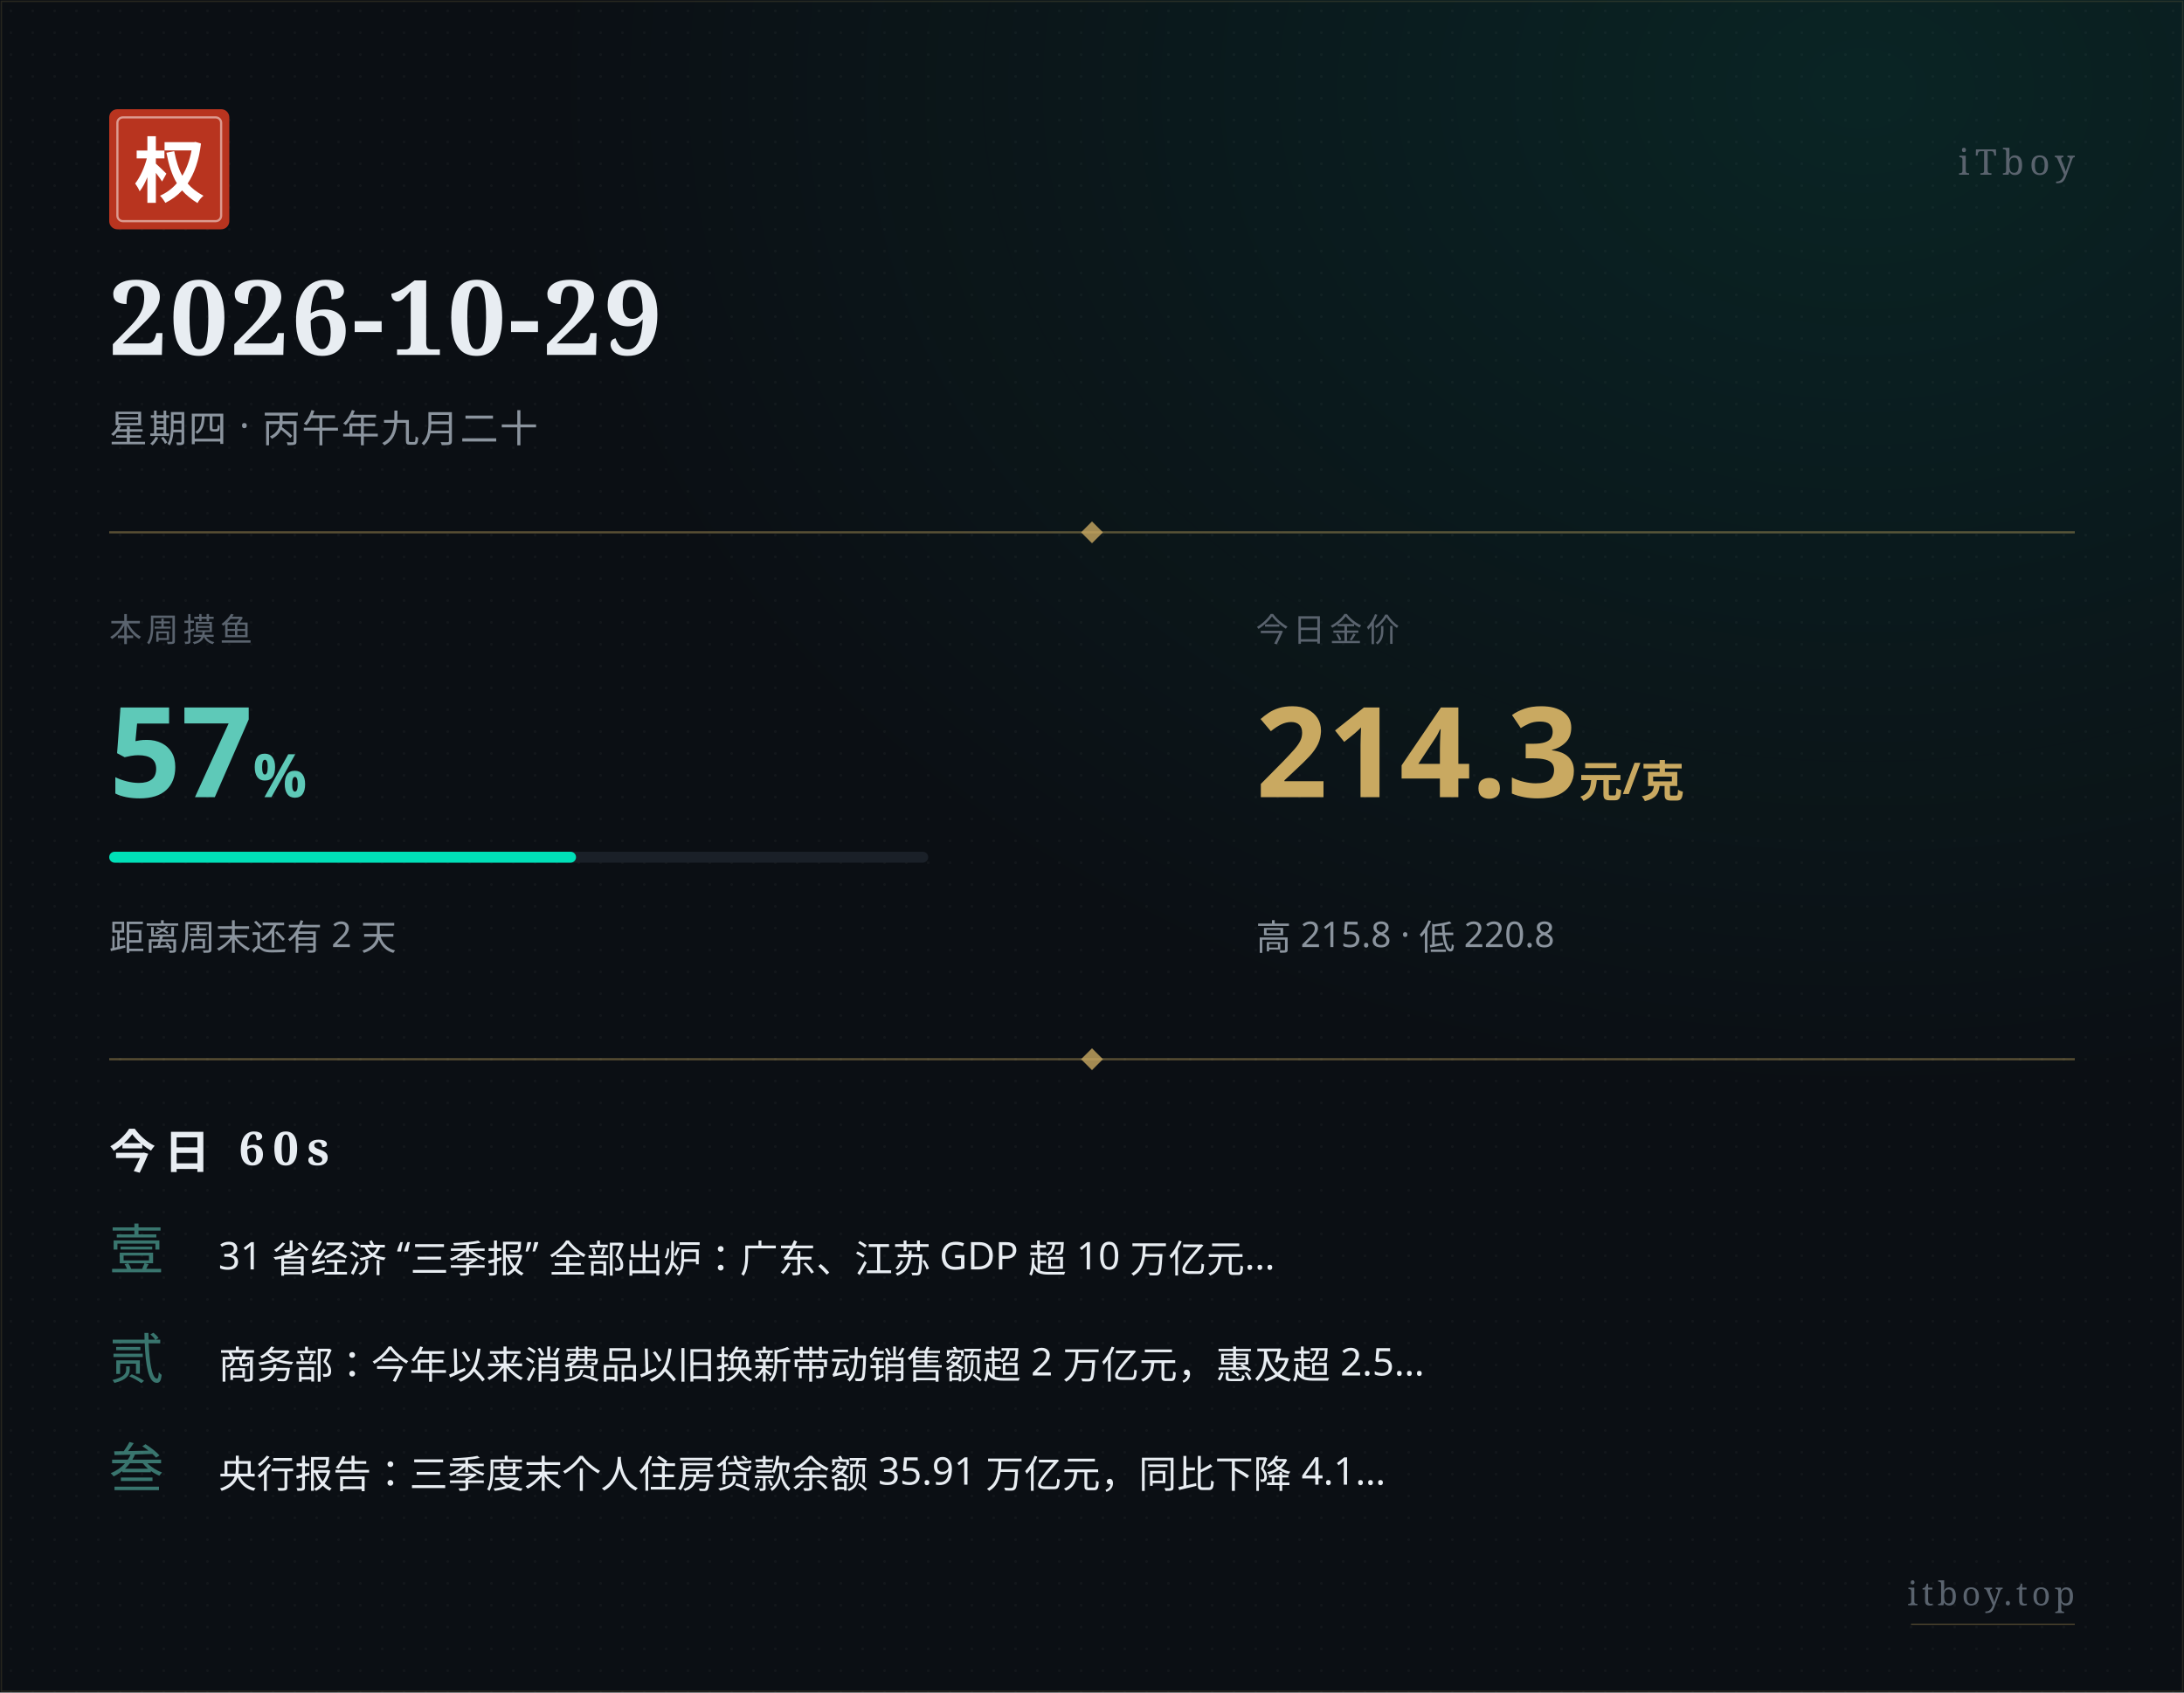
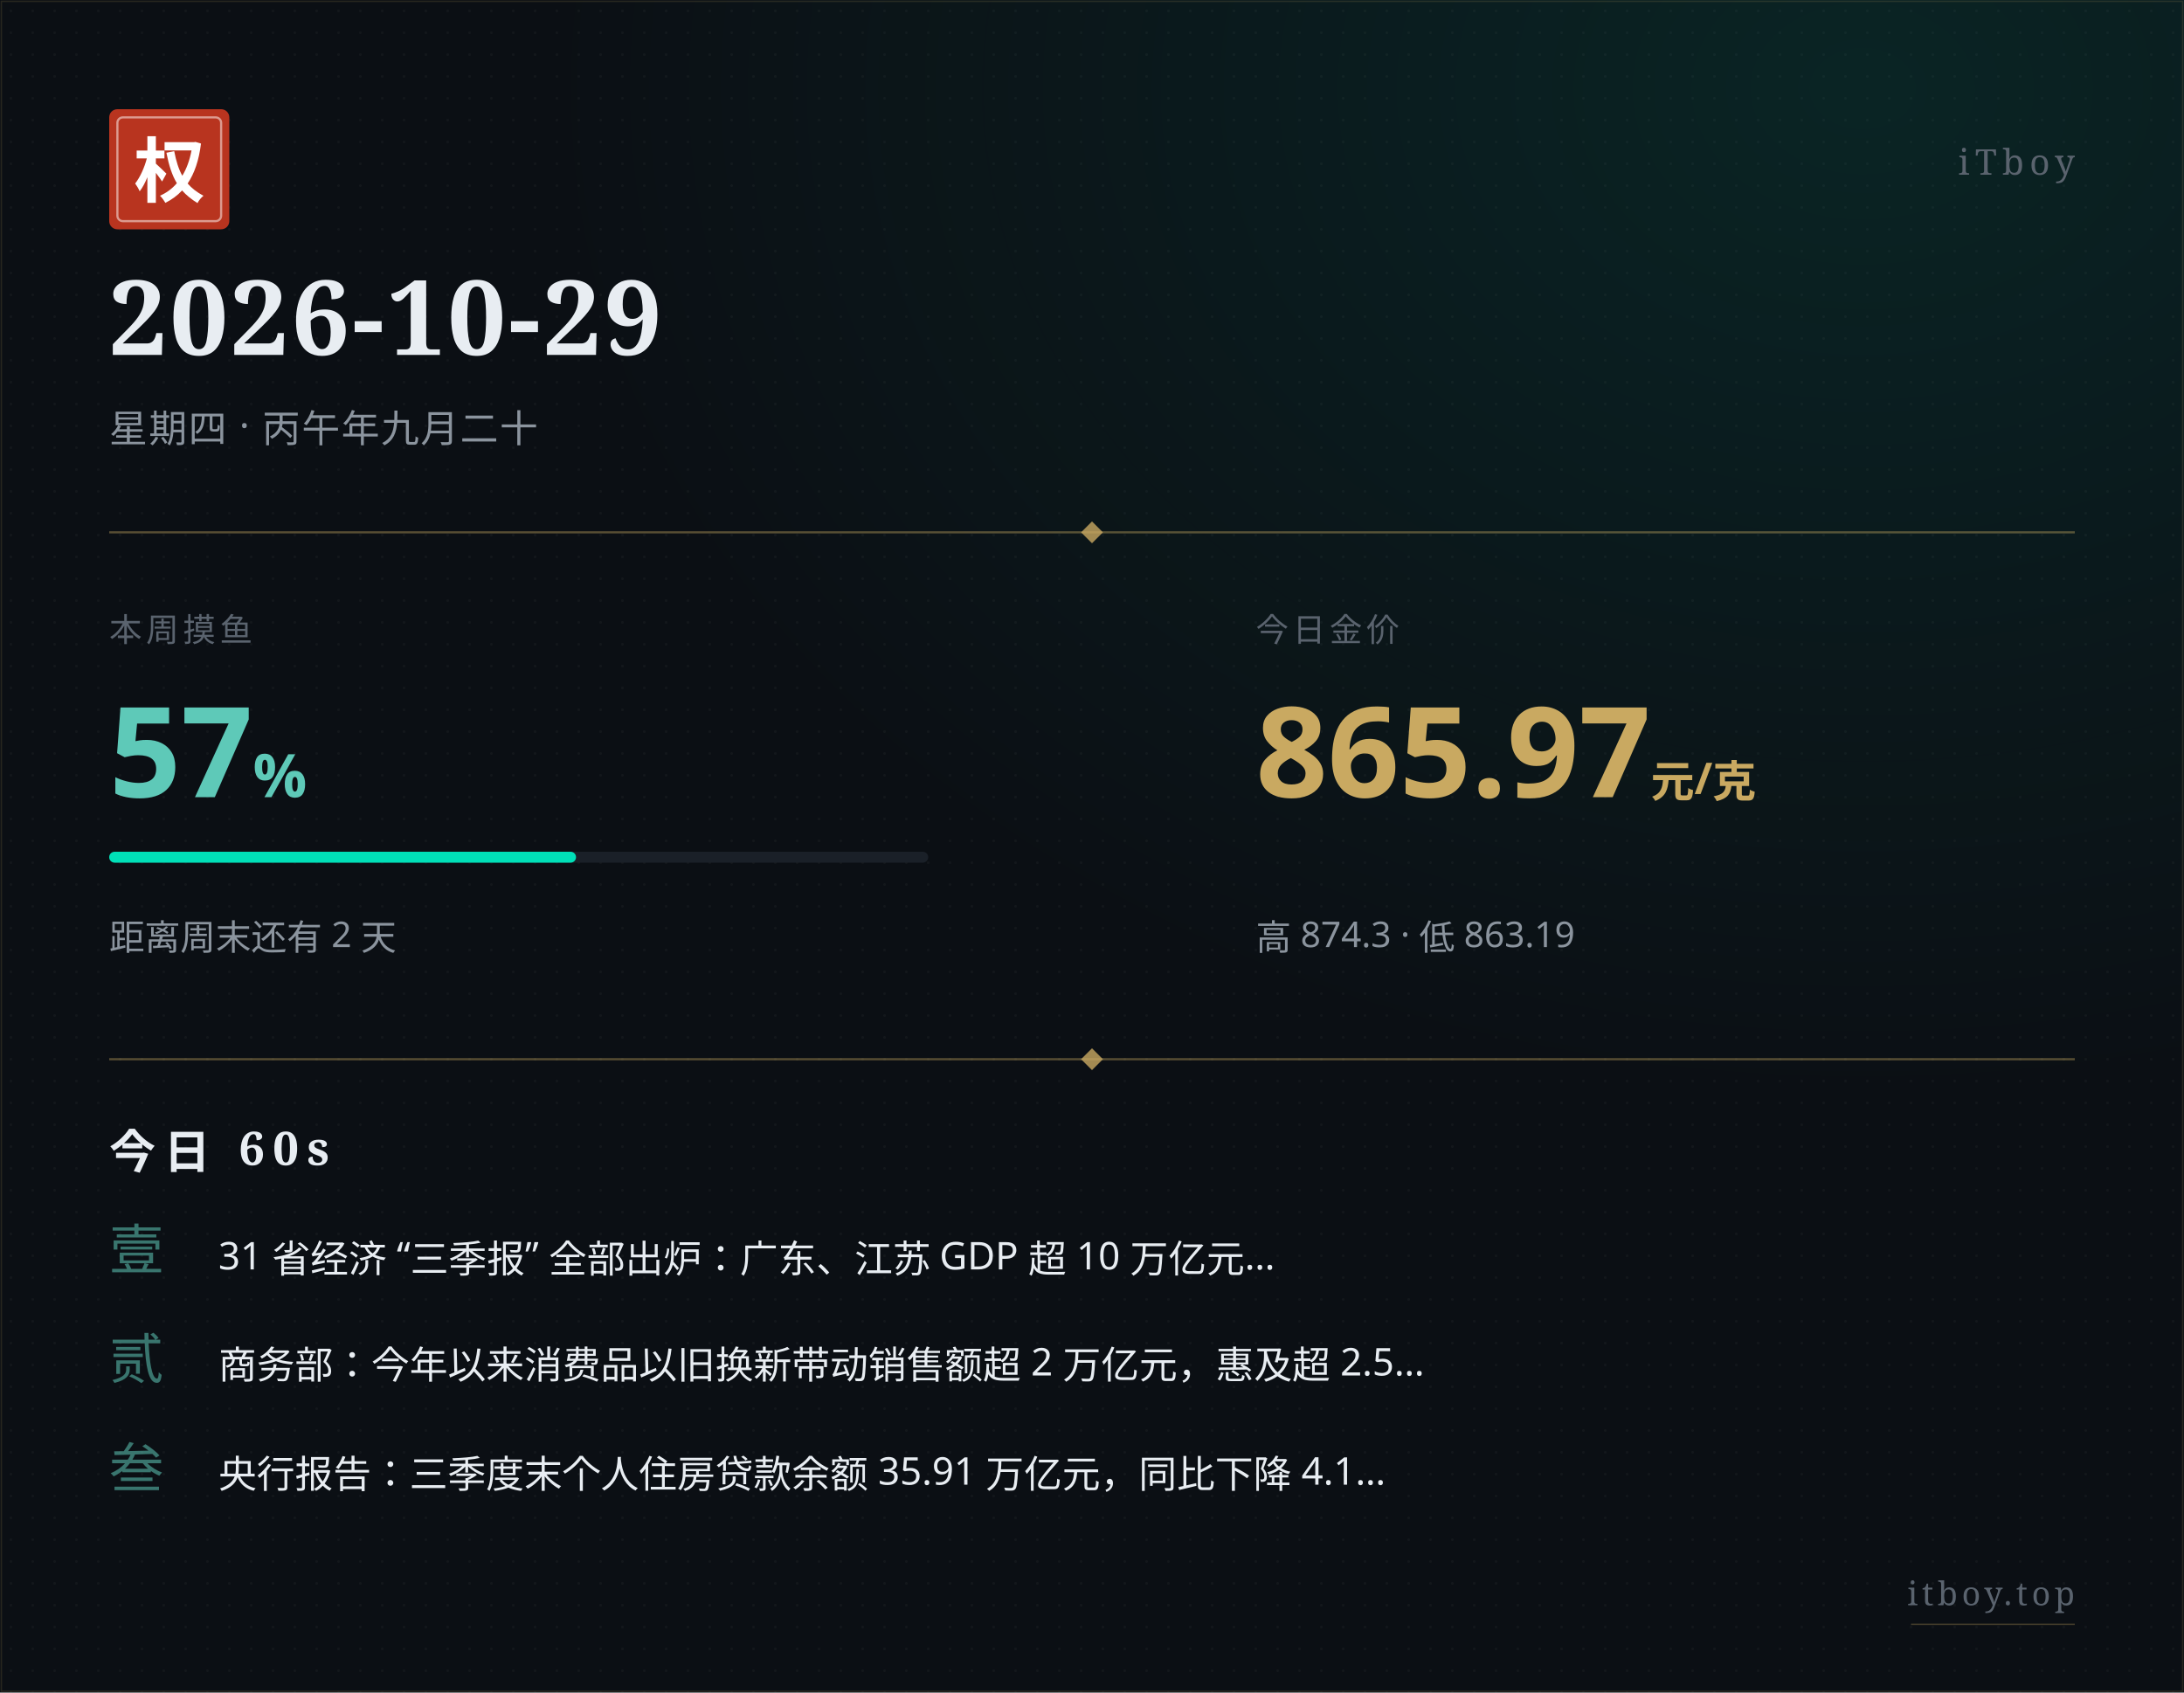
<svg xmlns="http://www.w3.org/2000/svg" width="800" height="620" viewBox="0 0 800 620">
  <defs>
    <pattern id="paper" x="0" y="0" width="8" height="8" patternUnits="userSpaceOnUse">
      <circle cx="4" cy="4" r="0.5" fill="#ffffff" opacity="0.035" />
    </pattern>
    <radialGradient id="glow" cx="0.85" cy="0.05" r="0.6">
      <stop offset="0%" stop-color="#00e0b8" stop-opacity="0.10" />
      <stop offset="100%" stop-color="#00e0b8" stop-opacity="0" />
    </radialGradient>
  </defs>
  <rect width="800" height="620" fill="#0b0f14" />
  <rect width="800" height="620" fill="url(#paper)" />
  <rect width="800" height="620" fill="url(#glow)" />
  <rect x="0.5" y="0.5" width="799" height="619" fill="none" stroke="#c9a961" stroke-width="0.5" opacity="0.15" />
  <g transform="translate(40, 40)">
    <rect width="44" height="44" rx="3" fill="#b8341f" />
    <rect x="3" y="3" width="38" height="38" rx="2" fill="none" stroke="#ffffff" stroke-width="0.8" opacity="0.5" />
    <text x="22" y="32" text-anchor="middle" font-family="STSong, SimSun, Songti SC, Noto Serif SC, serif" font-size="26" font-weight="700" fill="#ffffff">权</text>
  </g>
  <text x="760" y="64" text-anchor="end" font-family="STSong, SimSun, Songti SC, Noto Serif SC, serif" font-size="13" fill="#5a636e" letter-spacing="2">iTboy</text>
  <text x="40" y="130" font-family="STSong, SimSun, Songti SC, Noto Serif SC, serif" font-size="38" font-weight="700" fill="#e8edf2" letter-spacing="1">2026-10-29</text>
  <text x="40" y="162" font-family="PingFang SC, Hiragino Sans GB, Microsoft YaHei, sans-serif" font-size="14" fill="#8b949e" letter-spacing="0.5">星期四 · 丙午年九月二十</text>
  <line x1="40" y1="195" x2="760" y2="195" stroke="#c9a961" stroke-width="0.8" opacity="0.4" />
  <polygon points="400,191 404,195 400,199 396,195" fill="#c9a961" opacity="0.8" />
  <text x="40" y="235" font-family="PingFang SC, Hiragino Sans GB, Microsoft YaHei, sans-serif" font-size="12" fill="#5a636e" letter-spacing="1.5">本周摸鱼</text>
  <text x="40" y="292" font-family="PingFang SC, Hiragino Sans GB, Microsoft YaHei, sans-serif" font-size="46" font-weight="700" fill="#5ec9b8">57<tspan font-size="22" opacity="0.7">%</tspan>
  </text>
  <rect x="40" y="312" width="300" height="4" rx="2" fill="#1a2028" />
  <rect x="40" y="312" width="171" height="4" rx="2" fill="#00e0b8" />
  <text x="40" y="348" font-family="PingFang SC, Hiragino Sans GB, Microsoft YaHei, sans-serif" font-size="13" fill="#8b949e">距离周末还有 2 天</text>
  <text x="460" y="235" font-family="PingFang SC, Hiragino Sans GB, Microsoft YaHei, sans-serif" font-size="12" fill="#5a636e" letter-spacing="1.5">今日金价</text>
-   <text x="460" y="292" font-family="PingFang SC, Hiragino Sans GB, Microsoft YaHei, sans-serif" font-size="46" font-weight="700" fill="#c9a961">214.3<tspan font-size="16" opacity="0.7"> 元/克</tspan>
+   <text x="460" y="292" font-family="PingFang SC, Hiragino Sans GB, Microsoft YaHei, sans-serif" font-size="46" font-weight="700" fill="#c9a961">865.97<tspan font-size="16" opacity="0.7"> 元/克</tspan>
  </text>
-   <text x="460" y="348" font-family="PingFang SC, Hiragino Sans GB, Microsoft YaHei, sans-serif" font-size="13" fill="#8b949e">高 215.8 · 低 220.8</text>
+   <text x="460" y="348" font-family="PingFang SC, Hiragino Sans GB, Microsoft YaHei, sans-serif" font-size="13" fill="#8b949e">高 874.3 · 低 863.19</text>
  <line x1="40" y1="388" x2="760" y2="388" stroke="#c9a961" stroke-width="0.8" opacity="0.4" />
  <polygon points="400,384 404,388 400,392 396,388" fill="#c9a961" opacity="0.8" />
  <text x="40" y="428" font-family="STSong, SimSun, Songti SC, Noto Serif SC, serif" font-size="17" font-weight="700" fill="#e8edf2" letter-spacing="3">今日 60s</text>
  <text x="40" y="465" font-family="STSong, SimSun, Songti SC, Noto Serif SC, serif" font-size="20" fill="#5ec9b8" opacity="0.55">壹</text>
  <text x="80" y="465" font-family="PingFang SC, Hiragino Sans GB, Microsoft YaHei, sans-serif" font-size="14" fill="#e8edf2">31 省经济 “三季报” 全部出炉：广东、江苏 GDP 超 10 万亿元…</text>
  <text x="40" y="505" font-family="STSong, SimSun, Songti SC, Noto Serif SC, serif" font-size="20" fill="#5ec9b8" opacity="0.55">贰</text>
  <text x="80" y="505" font-family="PingFang SC, Hiragino Sans GB, Microsoft YaHei, sans-serif" font-size="14" fill="#e8edf2">商务部：今年以来消费品以旧换新带动销售额超 2 万亿元，惠及超 2.5…</text>
  <text x="40" y="545" font-family="STSong, SimSun, Songti SC, Noto Serif SC, serif" font-size="20" fill="#5ec9b8" opacity="0.55">叁</text>
  <text x="80" y="545" font-family="PingFang SC, Hiragino Sans GB, Microsoft YaHei, sans-serif" font-size="14" fill="#e8edf2">央行报告：三季度末个人住房贷款余额 35.91 万亿元，同比下降 4.1…</text>
  <text x="760" y="588" text-anchor="end" font-family="STSong, SimSun, Songti SC, Noto Serif SC, serif" font-size="12" fill="#5a636e" letter-spacing="1.5">itboy.top</text>
  <line x1="700" y1="595" x2="760" y2="595" stroke="#c9a961" stroke-width="0.5" opacity="0.3" />
</svg>
